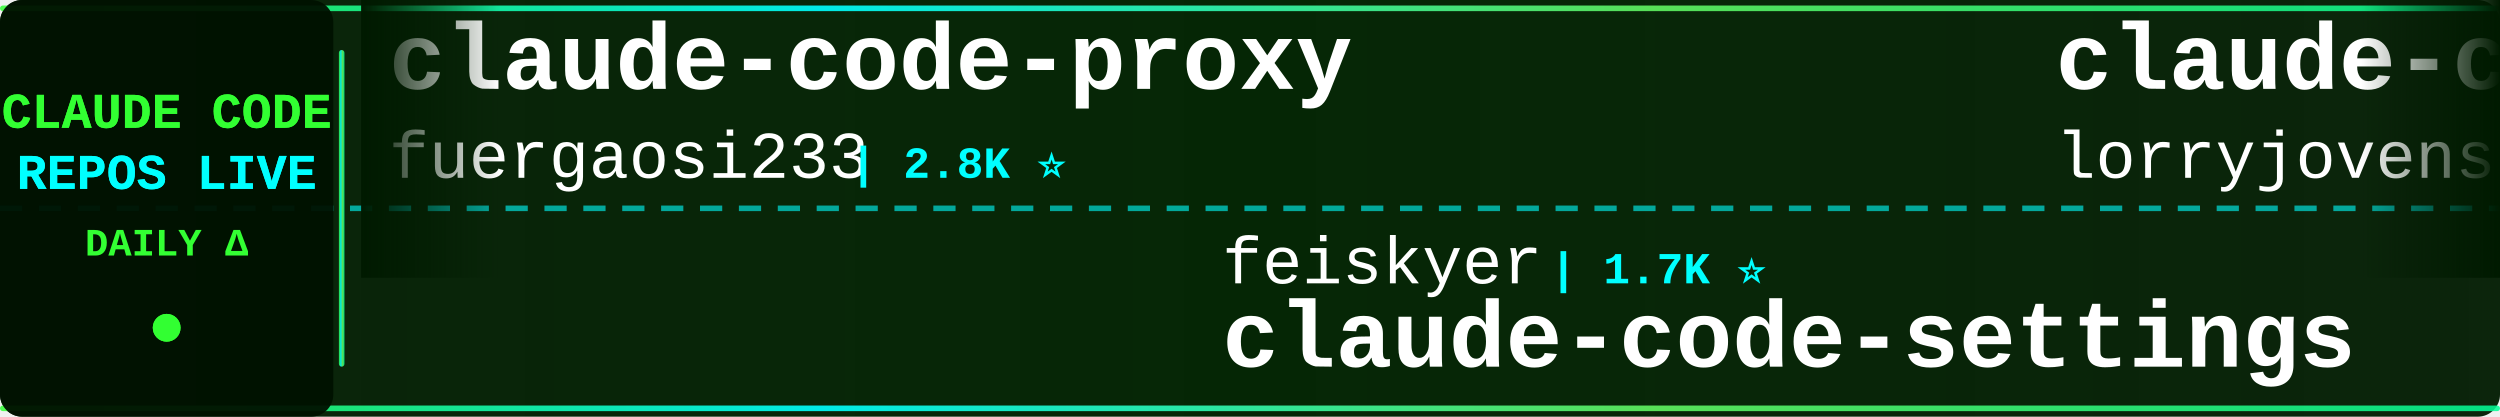
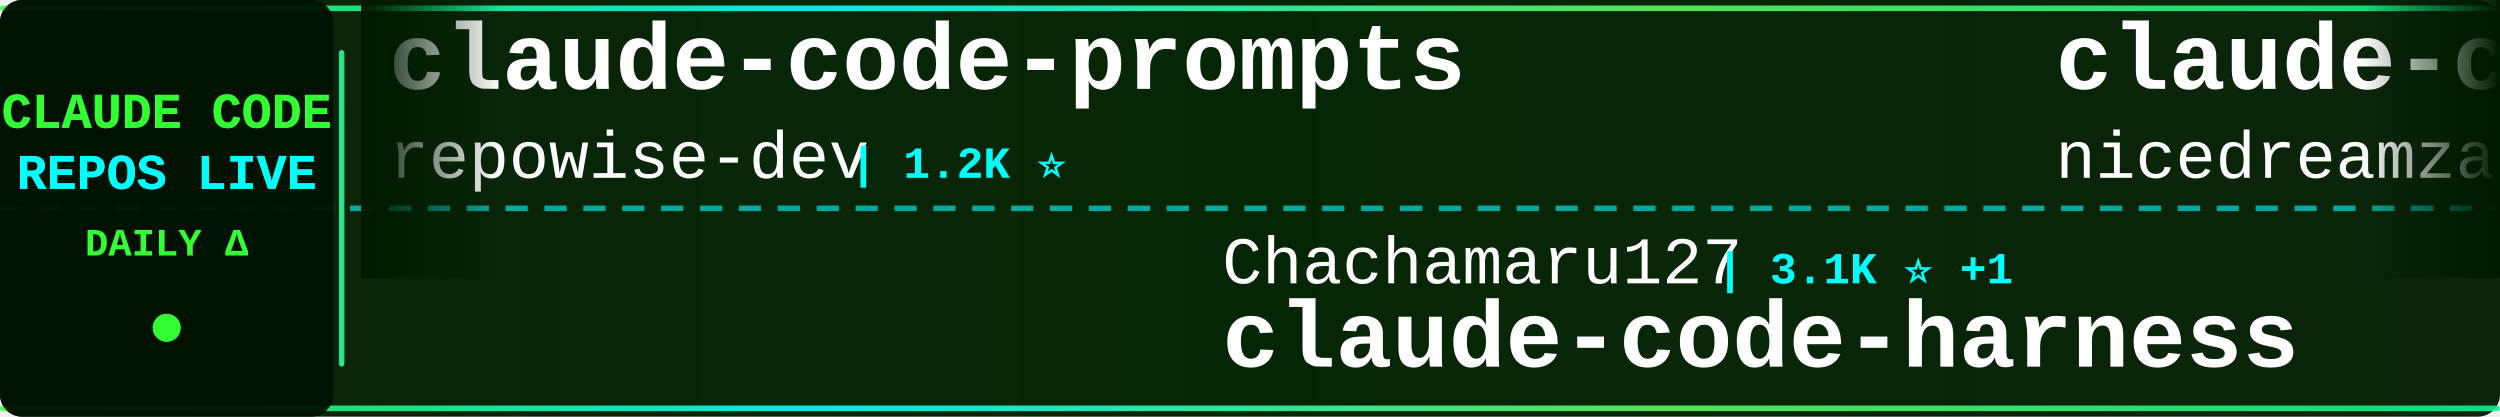
<svg xmlns="http://www.w3.org/2000/svg" width="900" height="150">
  <defs>
    <linearGradient id="tickerBg" x1="0%" y1="0%" x2="100%" y2="0%">
      <stop offset="0%" style="stop-color:#001a00;stop-opacity:0.95" />
      <stop offset="50%" style="stop-color:#002200;stop-opacity:0.98" />
      <stop offset="100%" style="stop-color:#001a00;stop-opacity:0.95" />
    </linearGradient>
    <linearGradient id="borderGrad" x1="0%" y1="0%" x2="100%" y2="0%">
      <stop offset="0%" style="stop-color:#33ff33;stop-opacity:0.85">
        <animate attributeName="stop-opacity" values="0.85;1;0.85" dur="2s" repeatCount="indefinite" />
      </stop>
      <stop offset="33%" style="stop-color:#00ffff;stop-opacity:0.9">
        <animate attributeName="stop-opacity" values="0.9;1;0.9" dur="2.2s" repeatCount="indefinite" />
      </stop>
      <stop offset="66%" style="stop-color:#66ff66;stop-opacity:0.85">
        <animate attributeName="stop-opacity" values="0.85;1;0.85" dur="1.8s" repeatCount="indefinite" />
      </stop>
      <stop offset="100%" style="stop-color:#00ff99;stop-opacity:0.85">
        <animate attributeName="stop-opacity" values="0.85;1;0.85" dur="2s" repeatCount="indefinite" />
      </stop>
    </linearGradient>
    <filter id="textGlow">
      <feGaussianBlur stdDeviation="0.1" result="coloredBlur" />
      <feMerge>
        <feMergeNode in="coloredBlur" />
        <feMergeNode in="SourceGraphic" />
      </feMerge>
    </filter>
    <filter id="metricGlow">
      <feGaussianBlur stdDeviation="0.2" result="coloredBlur" />
      <feMerge>
        <feMergeNode in="coloredBlur" />
        <feMergeNode in="SourceGraphic" />
      </feMerge>
    </filter>
    <linearGradient id="leftFade" x1="0%" y1="0%" x2="100%" y2="0%">
      <stop offset="0%" style="stop-color:#001a00;stop-opacity:1" />
      <stop offset="100%" style="stop-color:#001a00;stop-opacity:0" />
    </linearGradient>
    <linearGradient id="rightFade" x1="0%" y1="0%" x2="100%" y2="0%">
      <stop offset="0%" style="stop-color:#001a00;stop-opacity:0" />
      <stop offset="100%" style="stop-color:#001a00;stop-opacity:1" />
    </linearGradient>
  </defs>
  <rect width="900" height="150" fill="url(#tickerBg)" rx="8" />
  <rect x="0" y="2" width="900" height="2" fill="url(#borderGrad)" rx="1" />
  <rect x="0" y="146" width="900" height="2" fill="url(#borderGrad)" rx="1" />
  <line x1="0" y1="75" x2="900" y2="75" stroke="#00ffff" stroke-width="2" stroke-dasharray="8 6" opacity="0.6" />
  <rect x="0" y="0" width="120" height="150" fill="#001100" opacity="0.95" rx="8" />
  <text x="60" y="46" font-family="'Courier New', monospace" font-size="18" font-weight="bold" fill="#33ff33" text-anchor="middle" filter="url(#textGlow)">
    CLAUDE CODE
  </text>
  <text x="60" y="68" font-family="'Courier New', monospace" font-size="18" font-weight="bold" fill="#00ffff" text-anchor="middle" filter="url(#textGlow)">
    REPOS LIVE
  </text>
  <text x="60" y="92" font-family="'Courier New', monospace" font-size="14" font-weight="bold" fill="#33ff33" text-anchor="middle">
    DAILY Δ
  </text>
  <circle cx="60" cy="118" r="5" fill="#33ff33" filter="url(#metricGlow)">
    <animate attributeName="r" values="4;6;4" dur="1.5s" repeatCount="indefinite" />
    <animate attributeName="opacity" values="0.6;1;0.6" dur="1.5s" repeatCount="indefinite" />
  </circle>
  <rect x="122" y="18" width="2" height="114" fill="url(#borderGrad)" rx="1" />
  <clipPath id="tickerClip">
    <rect x="130" y="0" width="770" height="150" />
  </clipPath>
  <g clip-path="url(#tickerClip)">
    <g id="tickerItems">
      <animateTransform attributeName="transform" attributeType="XML" type="translate" from="0 0" to="-3000 0" dur="54s" repeatCount="indefinite" />
      <g transform="translate(0, 0)">
-         <text x="140" y="32" font-family="'Courier New', monospace" font-size="34" font-weight="bold" fill="#ffffff">claude-code-proxy</text>
-         <text x="140" y="64" font-family="'Courier New', monospace" font-size="24" font-weight="normal" fill="#ffffff" opacity="1.0">fuergaosi233</text>
-         <text x="306" y="64" font-family="'Courier New', monospace" font-size="16" font-weight="bold" fill="#00ffff"> | 2.8K ⭐</text>
+         <text x="140" y="32" font-family="'Courier New', monospace" font-size="34" font-weight="bold" fill="#ffffff">claude-code-prompts</text>
+         <text x="140" y="64" font-family="'Courier New', monospace" font-size="24" font-weight="normal" fill="#ffffff" opacity="1.0">repowise-dev</text>
+         <text x="306" y="64" font-family="'Courier New', monospace" font-size="16" font-weight="bold" fill="#00ffff"> | 1.2K ⭐</text>
      </g>
      <g transform="translate(300, 0)">
-         <text x="140" y="102" font-family="'Courier New', monospace" font-size="24" font-weight="normal" fill="#ffffff" opacity="1.0">feiskyer</text>
-         <text x="258" y="102" font-family="'Courier New', monospace" font-size="16" font-weight="bold" fill="#00ffff"> | 1.7K ⭐</text>
-         <text x="140" y="132" font-family="'Courier New', monospace" font-size="34" font-weight="bold" fill="#ffffff">claude-code-settings</text>
+         <text x="140" y="102" font-family="'Courier New', monospace" font-size="24" font-weight="normal" fill="#ffffff" opacity="1.0">Chachamaru127</text>
+         <text x="318" y="102" font-family="'Courier New', monospace" font-size="16" font-weight="bold" fill="#00ffff"> | 3.1K ⭐ +1</text>
+         <text x="140" y="132" font-family="'Courier New', monospace" font-size="34" font-weight="bold" fill="#ffffff">claude-code-harness</text>
      </g>
      <g transform="translate(600, 0)">
-         <text x="140" y="32" font-family="'Courier New', monospace" font-size="34" font-weight="bold" fill="#ffffff">claude-code-rust</text>
-         <text x="140" y="64" font-family="'Courier New', monospace" font-size="24" font-weight="normal" fill="#ffffff" opacity="1.0">lorryjovens-hub</text>
-         <text x="342" y="64" font-family="'Courier New', monospace" font-size="16" font-weight="bold" fill="#00ffff"> | 1.7K ⭐ +1</text>
+         <text x="140" y="32" font-family="'Courier New', monospace" font-size="34" font-weight="bold" fill="#ffffff">claude-code-local</text>
+         <text x="140" y="64" font-family="'Courier New', monospace" font-size="24" font-weight="normal" fill="#ffffff" opacity="1.0">nicedreamzapp</text>
+         <text x="318" y="64" font-family="'Courier New', monospace" font-size="16" font-weight="bold" fill="#00ffff"> | 3.3K ⭐ +1</text>
      </g>
      <g transform="translate(900, 0)">
-         <text x="140" y="102" font-family="'Courier New', monospace" font-size="24" font-weight="normal" fill="#ffffff" opacity="1.0">wanshuiyin</text>
-         <text x="282" y="102" font-family="'Courier New', monospace" font-size="16" font-weight="bold" fill="#00ffff"> | 16.5K ⭐ +5</text>
-         <text x="140" y="132" font-family="'Courier New', monospace" font-size="34" font-weight="bold" fill="#ffffff">Auto-claude-code-researc...</text>
+         <text x="140" y="102" font-family="'Courier New', monospace" font-size="24" font-weight="normal" fill="#ffffff" opacity="1.0">digitalsamba</text>
+         <text x="306" y="102" font-family="'Courier New', monospace" font-size="16" font-weight="bold" fill="#00ffff"> | 2.1K ⭐</text>
+         <text x="140" y="132" font-family="'Courier New', monospace" font-size="34" font-weight="bold" fill="#ffffff">claude-code-video-toolki...</text>
      </g>
      <g transform="translate(1200, 0)">
-         <text x="140" y="32" font-family="'Courier New', monospace" font-size="34" font-weight="bold" fill="#ffffff">claude-code-engineering</text>
-         <text x="140" y="64" font-family="'Courier New', monospace" font-size="24" font-weight="normal" fill="#ffffff" opacity="1.0">huangjia2019</text>
-         <text x="306" y="64" font-family="'Courier New', monospace" font-size="16" font-weight="bold" fill="#00ffff"> | 1.1K ⭐ +1</text>
+         <text x="140" y="32" font-family="'Courier New', monospace" font-size="34" font-weight="bold" fill="#ffffff">claude-code-infrastructu...</text>
+         <text x="140" y="64" font-family="'Courier New', monospace" font-size="24" font-weight="normal" fill="#ffffff" opacity="1.0">diet103</text>
+         <text x="246" y="64" font-family="'Courier New', monospace" font-size="16" font-weight="bold" fill="#00ffff"> | 10.0K ⭐</text>
      </g>
      <g transform="translate(1500, 0)">
-         <text x="140" y="102" font-family="'Courier New', monospace" font-size="24" font-weight="normal" fill="#ffffff" opacity="1.0">jqueryscript</text>
-         <text x="306" y="102" font-family="'Courier New', monospace" font-size="16" font-weight="bold" fill="#00ffff"> | 518 ⭐</text>
-         <text x="140" y="132" font-family="'Courier New', monospace" font-size="34" font-weight="bold" fill="#ffffff">awesome-claude-code</text>
+         <text x="140" y="102" font-family="'Courier New', monospace" font-size="24" font-weight="normal" fill="#ffffff" opacity="1.0">SeemSeam</text>
+         <text x="258" y="102" font-family="'Courier New', monospace" font-size="16" font-weight="bold" fill="#00ffff"> | 3.5K ⭐ +1</text>
+         <text x="140" y="132" font-family="'Courier New', monospace" font-size="34" font-weight="bold" fill="#ffffff">claude_codex_bridge</text>
      </g>
      <g transform="translate(1800, 0)">
-         <text x="140" y="32" font-family="'Courier New', monospace" font-size="34" font-weight="bold" fill="#ffffff">claude-code-ultimate-gui...</text>
-         <text x="140" y="64" font-family="'Courier New', monospace" font-size="24" font-weight="normal" fill="#ffffff" opacity="1.0">FlorianBruniaux</text>
-         <text x="342" y="64" font-family="'Courier New', monospace" font-size="16" font-weight="bold" fill="#00ffff"> | 6.0K ⭐ +1</text>
+         <text x="140" y="32" font-family="'Courier New', monospace" font-size="34" font-weight="bold" fill="#ffffff">skills</text>
+         <text x="140" y="64" font-family="'Courier New', monospace" font-size="24" font-weight="normal" fill="#ffffff" opacity="1.0">anthropics</text>
+         <text x="282" y="64" font-family="'Courier New', monospace" font-size="16" font-weight="bold" fill="#00ffff"> | 177.6K ⭐ +46</text>
      </g>
      <g transform="translate(2100, 0)">
-         <text x="140" y="102" font-family="'Courier New', monospace" font-size="24" font-weight="normal" fill="#ffffff" opacity="1.0">1rgs</text>
-         <text x="210" y="102" font-family="'Courier New', monospace" font-size="16" font-weight="bold" fill="#00ffff"> | 3.7K ⭐ -1</text>
-         <text x="140" y="132" font-family="'Courier New', monospace" font-size="34" font-weight="bold" fill="#ffffff">claude-code-proxy</text>
+         <text x="140" y="102" font-family="'Courier New', monospace" font-size="24" font-weight="normal" fill="#ffffff" opacity="1.0">Cranot</text>
+         <text x="234" y="102" font-family="'Courier New', monospace" font-size="16" font-weight="bold" fill="#00ffff"> | 2.9K ⭐</text>
+         <text x="140" y="132" font-family="'Courier New', monospace" font-size="34" font-weight="bold" fill="#ffffff">claude-code-guide</text>
      </g>
      <g transform="translate(2400, 0)">
-         <text x="140" y="32" font-family="'Courier New', monospace" font-size="34" font-weight="bold" fill="#ffffff">everything-claude-code</text>
-         <text x="140" y="64" font-family="'Courier New', monospace" font-size="24" font-weight="normal" fill="#ffffff" opacity="1.0">WorldFlowAI</text>
-         <text x="294" y="64" font-family="'Courier New', monospace" font-size="16" font-weight="bold" fill="#00ffff"> | 3.5K ⭐ +8</text>
+         <text x="140" y="32" font-family="'Courier New', monospace" font-size="34" font-weight="bold" fill="#ffffff">Claude-Code-Usage-Monito...</text>
+         <text x="140" y="64" font-family="'Courier New', monospace" font-size="24" font-weight="normal" fill="#ffffff" opacity="1.0">Maciek-roboblog</text>
+         <text x="342" y="64" font-family="'Courier New', monospace" font-size="16" font-weight="bold" fill="#00ffff"> | 8.7K ⭐ -1</text>
      </g>
      <g transform="translate(2700, 0)">
-         <text x="140" y="102" font-family="'Courier New', monospace" font-size="24" font-weight="normal" fill="#ffffff" opacity="1.0">Donchitos</text>
-         <text x="270" y="102" font-family="'Courier New', monospace" font-size="16" font-weight="bold" fill="#00ffff"> | 25.4K ⭐ +1</text>
-         <text x="140" y="132" font-family="'Courier New', monospace" font-size="34" font-weight="bold" fill="#ffffff">Claude-Code-Game-Studios</text>
+         <text x="140" y="102" font-family="'Courier New', monospace" font-size="24" font-weight="normal" fill="#ffffff" opacity="1.0">Windy3f3f3f3f</text>
+         <text x="318" y="102" font-family="'Courier New', monospace" font-size="16" font-weight="bold" fill="#00ffff"> | 3.7K ⭐ +2</text>
+         <text x="140" y="132" font-family="'Courier New', monospace" font-size="34" font-weight="bold" fill="#ffffff">how-claude-code-works</text>
      </g>
      <g transform="translate(3000, 0)">
-         <text x="140" y="32" font-family="'Courier New', monospace" font-size="34" font-weight="bold" fill="#ffffff">claude-code-proxy</text>
-         <text x="140" y="64" font-family="'Courier New', monospace" font-size="24" font-weight="normal" fill="#ffffff" opacity="1.0">fuergaosi233</text>
-         <text x="306" y="64" font-family="'Courier New', monospace" font-size="16" font-weight="bold" fill="#00ffff"> | 2.8K ⭐</text>
+         <text x="140" y="32" font-family="'Courier New', monospace" font-size="34" font-weight="bold" fill="#ffffff">claude-code-prompts</text>
+         <text x="140" y="64" font-family="'Courier New', monospace" font-size="24" font-weight="normal" fill="#ffffff" opacity="1.0">repowise-dev</text>
+         <text x="306" y="64" font-family="'Courier New', monospace" font-size="16" font-weight="bold" fill="#00ffff"> | 1.2K ⭐</text>
      </g>
      <g transform="translate(3300, 0)">
-         <text x="140" y="102" font-family="'Courier New', monospace" font-size="24" font-weight="normal" fill="#ffffff" opacity="1.0">feiskyer</text>
-         <text x="258" y="102" font-family="'Courier New', monospace" font-size="16" font-weight="bold" fill="#00ffff"> | 1.7K ⭐</text>
-         <text x="140" y="132" font-family="'Courier New', monospace" font-size="34" font-weight="bold" fill="#ffffff">claude-code-settings</text>
+         <text x="140" y="102" font-family="'Courier New', monospace" font-size="24" font-weight="normal" fill="#ffffff" opacity="1.0">Chachamaru127</text>
+         <text x="318" y="102" font-family="'Courier New', monospace" font-size="16" font-weight="bold" fill="#00ffff"> | 3.1K ⭐ +1</text>
+         <text x="140" y="132" font-family="'Courier New', monospace" font-size="34" font-weight="bold" fill="#ffffff">claude-code-harness</text>
      </g>
      <g transform="translate(3600, 0)">
-         <text x="140" y="32" font-family="'Courier New', monospace" font-size="34" font-weight="bold" fill="#ffffff">claude-code-rust</text>
-         <text x="140" y="64" font-family="'Courier New', monospace" font-size="24" font-weight="normal" fill="#ffffff" opacity="1.0">lorryjovens-hub</text>
-         <text x="342" y="64" font-family="'Courier New', monospace" font-size="16" font-weight="bold" fill="#00ffff"> | 1.7K ⭐ +1</text>
+         <text x="140" y="32" font-family="'Courier New', monospace" font-size="34" font-weight="bold" fill="#ffffff">claude-code-local</text>
+         <text x="140" y="64" font-family="'Courier New', monospace" font-size="24" font-weight="normal" fill="#ffffff" opacity="1.0">nicedreamzapp</text>
+         <text x="318" y="64" font-family="'Courier New', monospace" font-size="16" font-weight="bold" fill="#00ffff"> | 3.3K ⭐ +1</text>
      </g>
      <g transform="translate(3900, 0)">
-         <text x="140" y="102" font-family="'Courier New', monospace" font-size="24" font-weight="normal" fill="#ffffff" opacity="1.0">wanshuiyin</text>
-         <text x="282" y="102" font-family="'Courier New', monospace" font-size="16" font-weight="bold" fill="#00ffff"> | 16.5K ⭐ +5</text>
-         <text x="140" y="132" font-family="'Courier New', monospace" font-size="34" font-weight="bold" fill="#ffffff">Auto-claude-code-researc...</text>
+         <text x="140" y="102" font-family="'Courier New', monospace" font-size="24" font-weight="normal" fill="#ffffff" opacity="1.0">digitalsamba</text>
+         <text x="306" y="102" font-family="'Courier New', monospace" font-size="16" font-weight="bold" fill="#00ffff"> | 2.1K ⭐</text>
+         <text x="140" y="132" font-family="'Courier New', monospace" font-size="34" font-weight="bold" fill="#ffffff">claude-code-video-toolki...</text>
      </g>
    </g>
  </g>
  <rect x="130" y="0" width="50" height="100" fill="url(#leftFade)" />
  <rect x="850" y="0" width="50" height="100" fill="url(#rightFade)" />
</svg>
